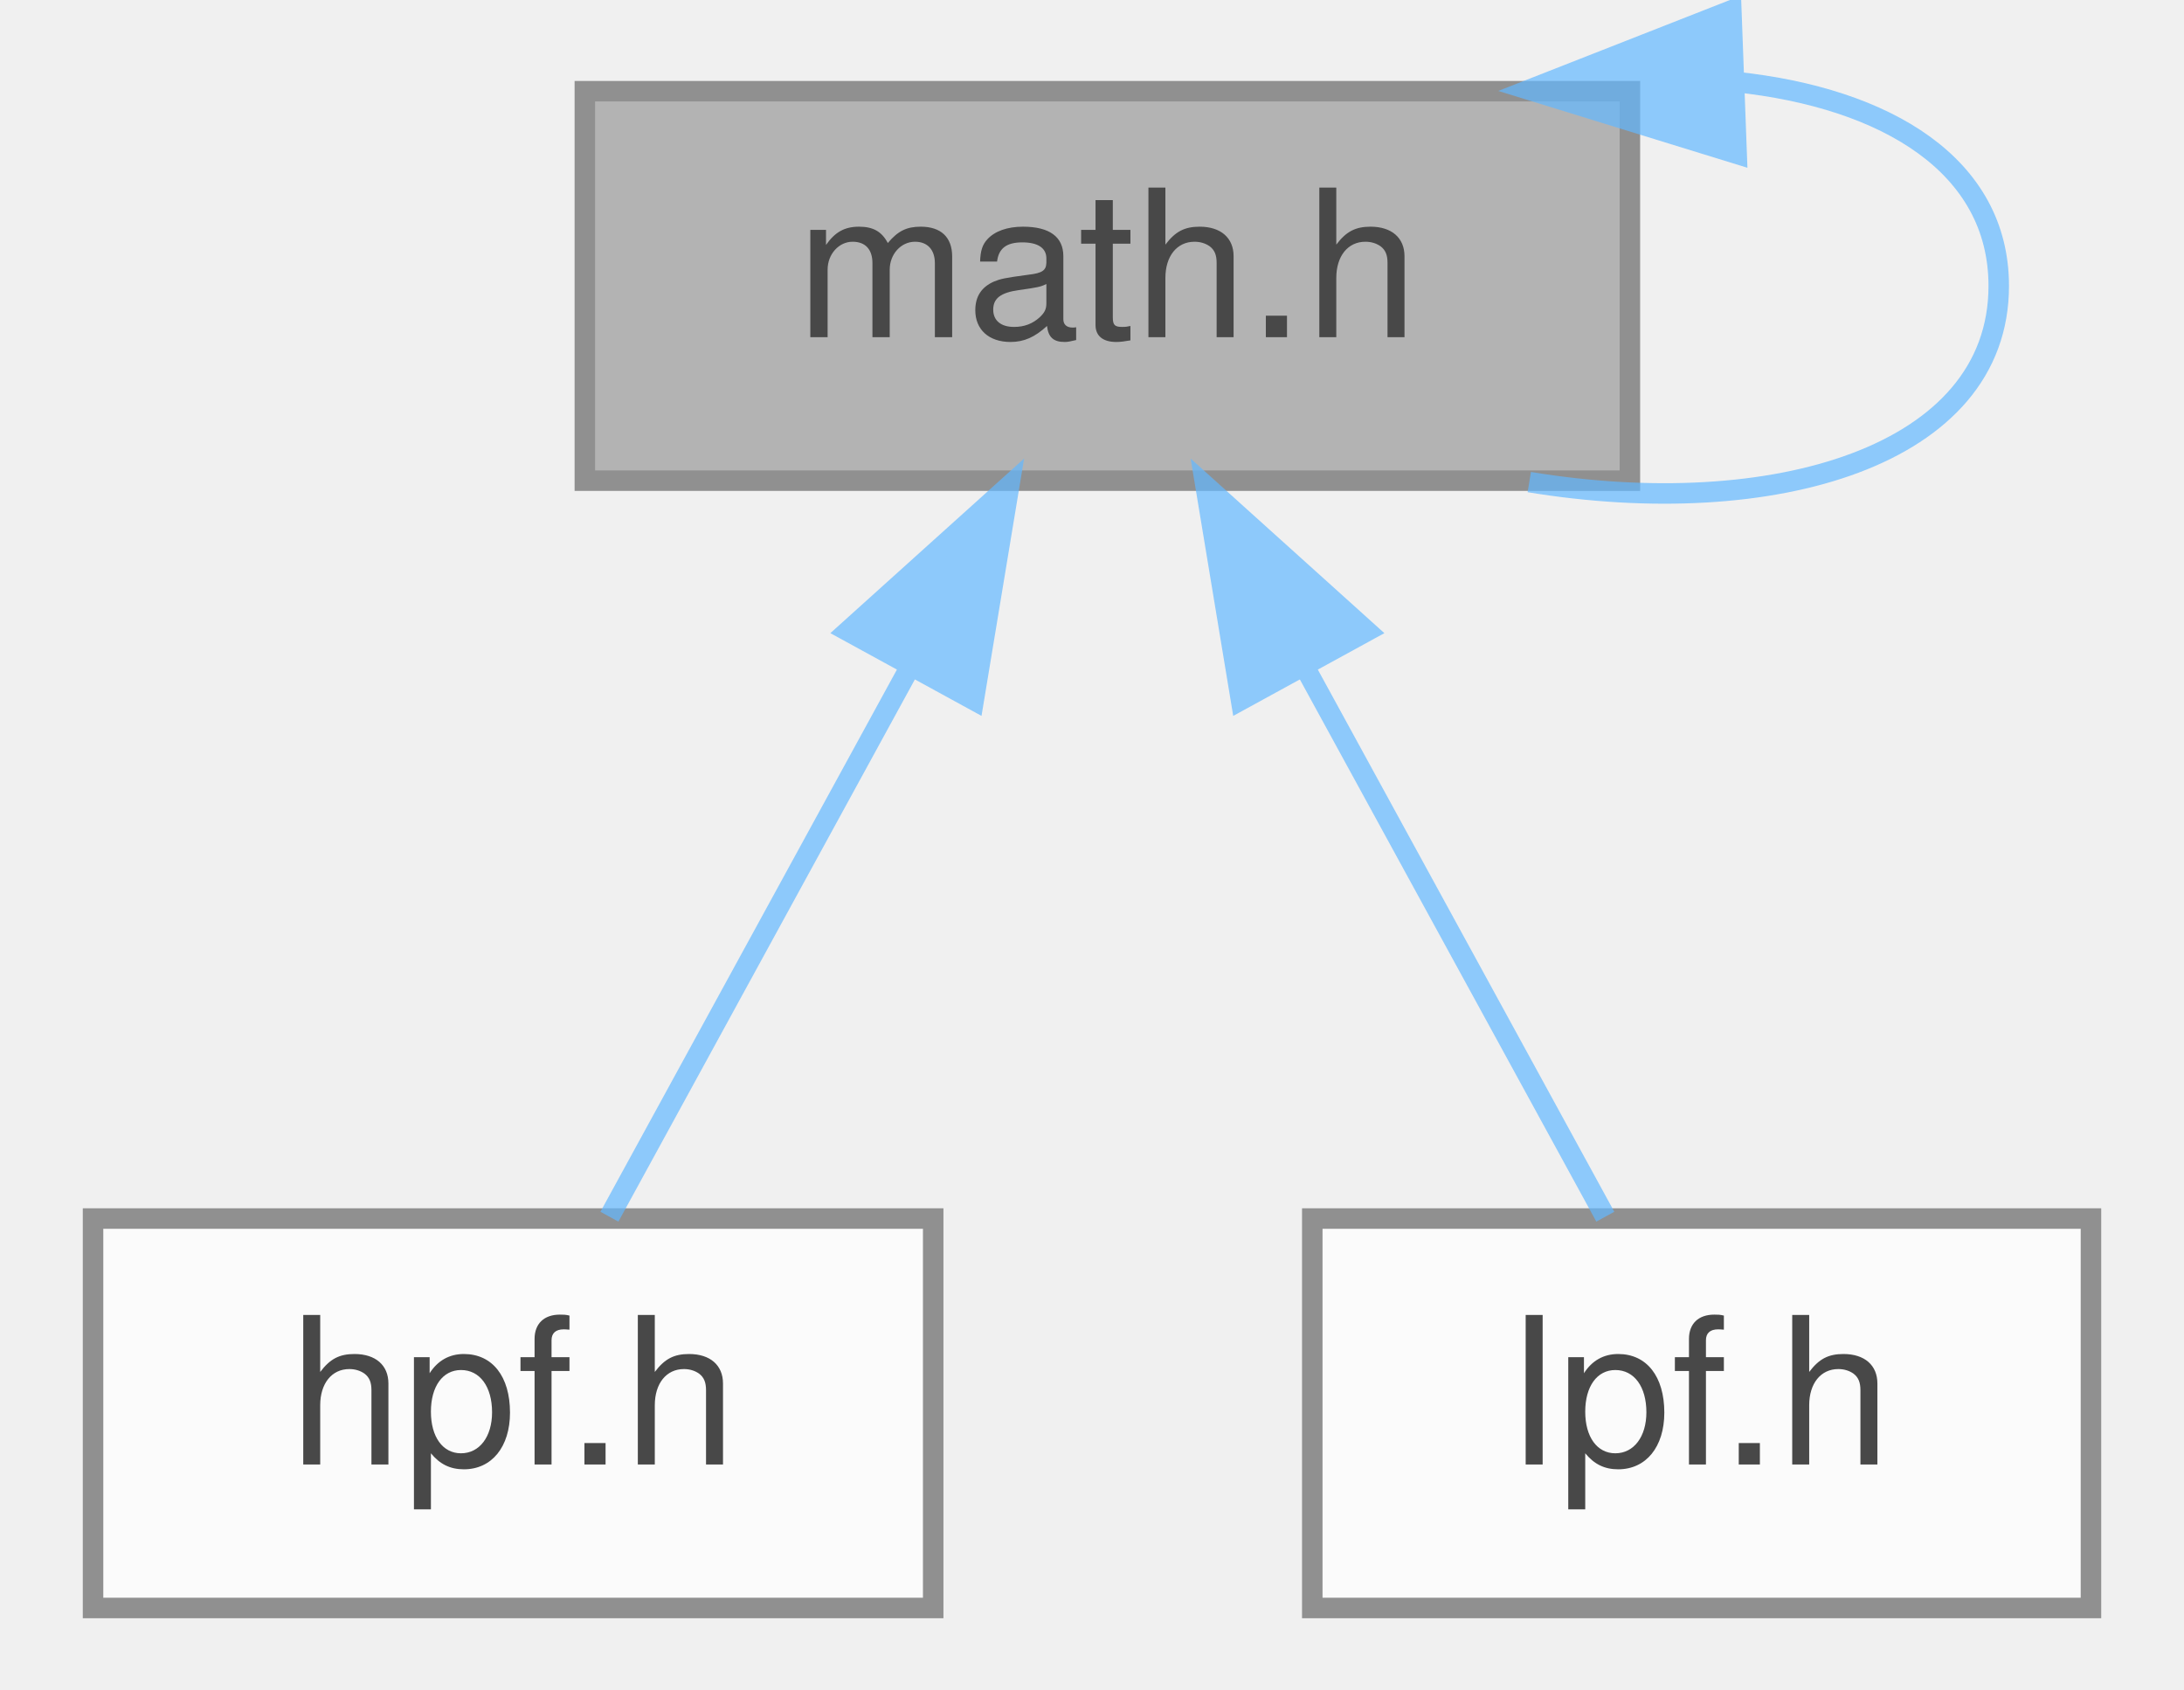
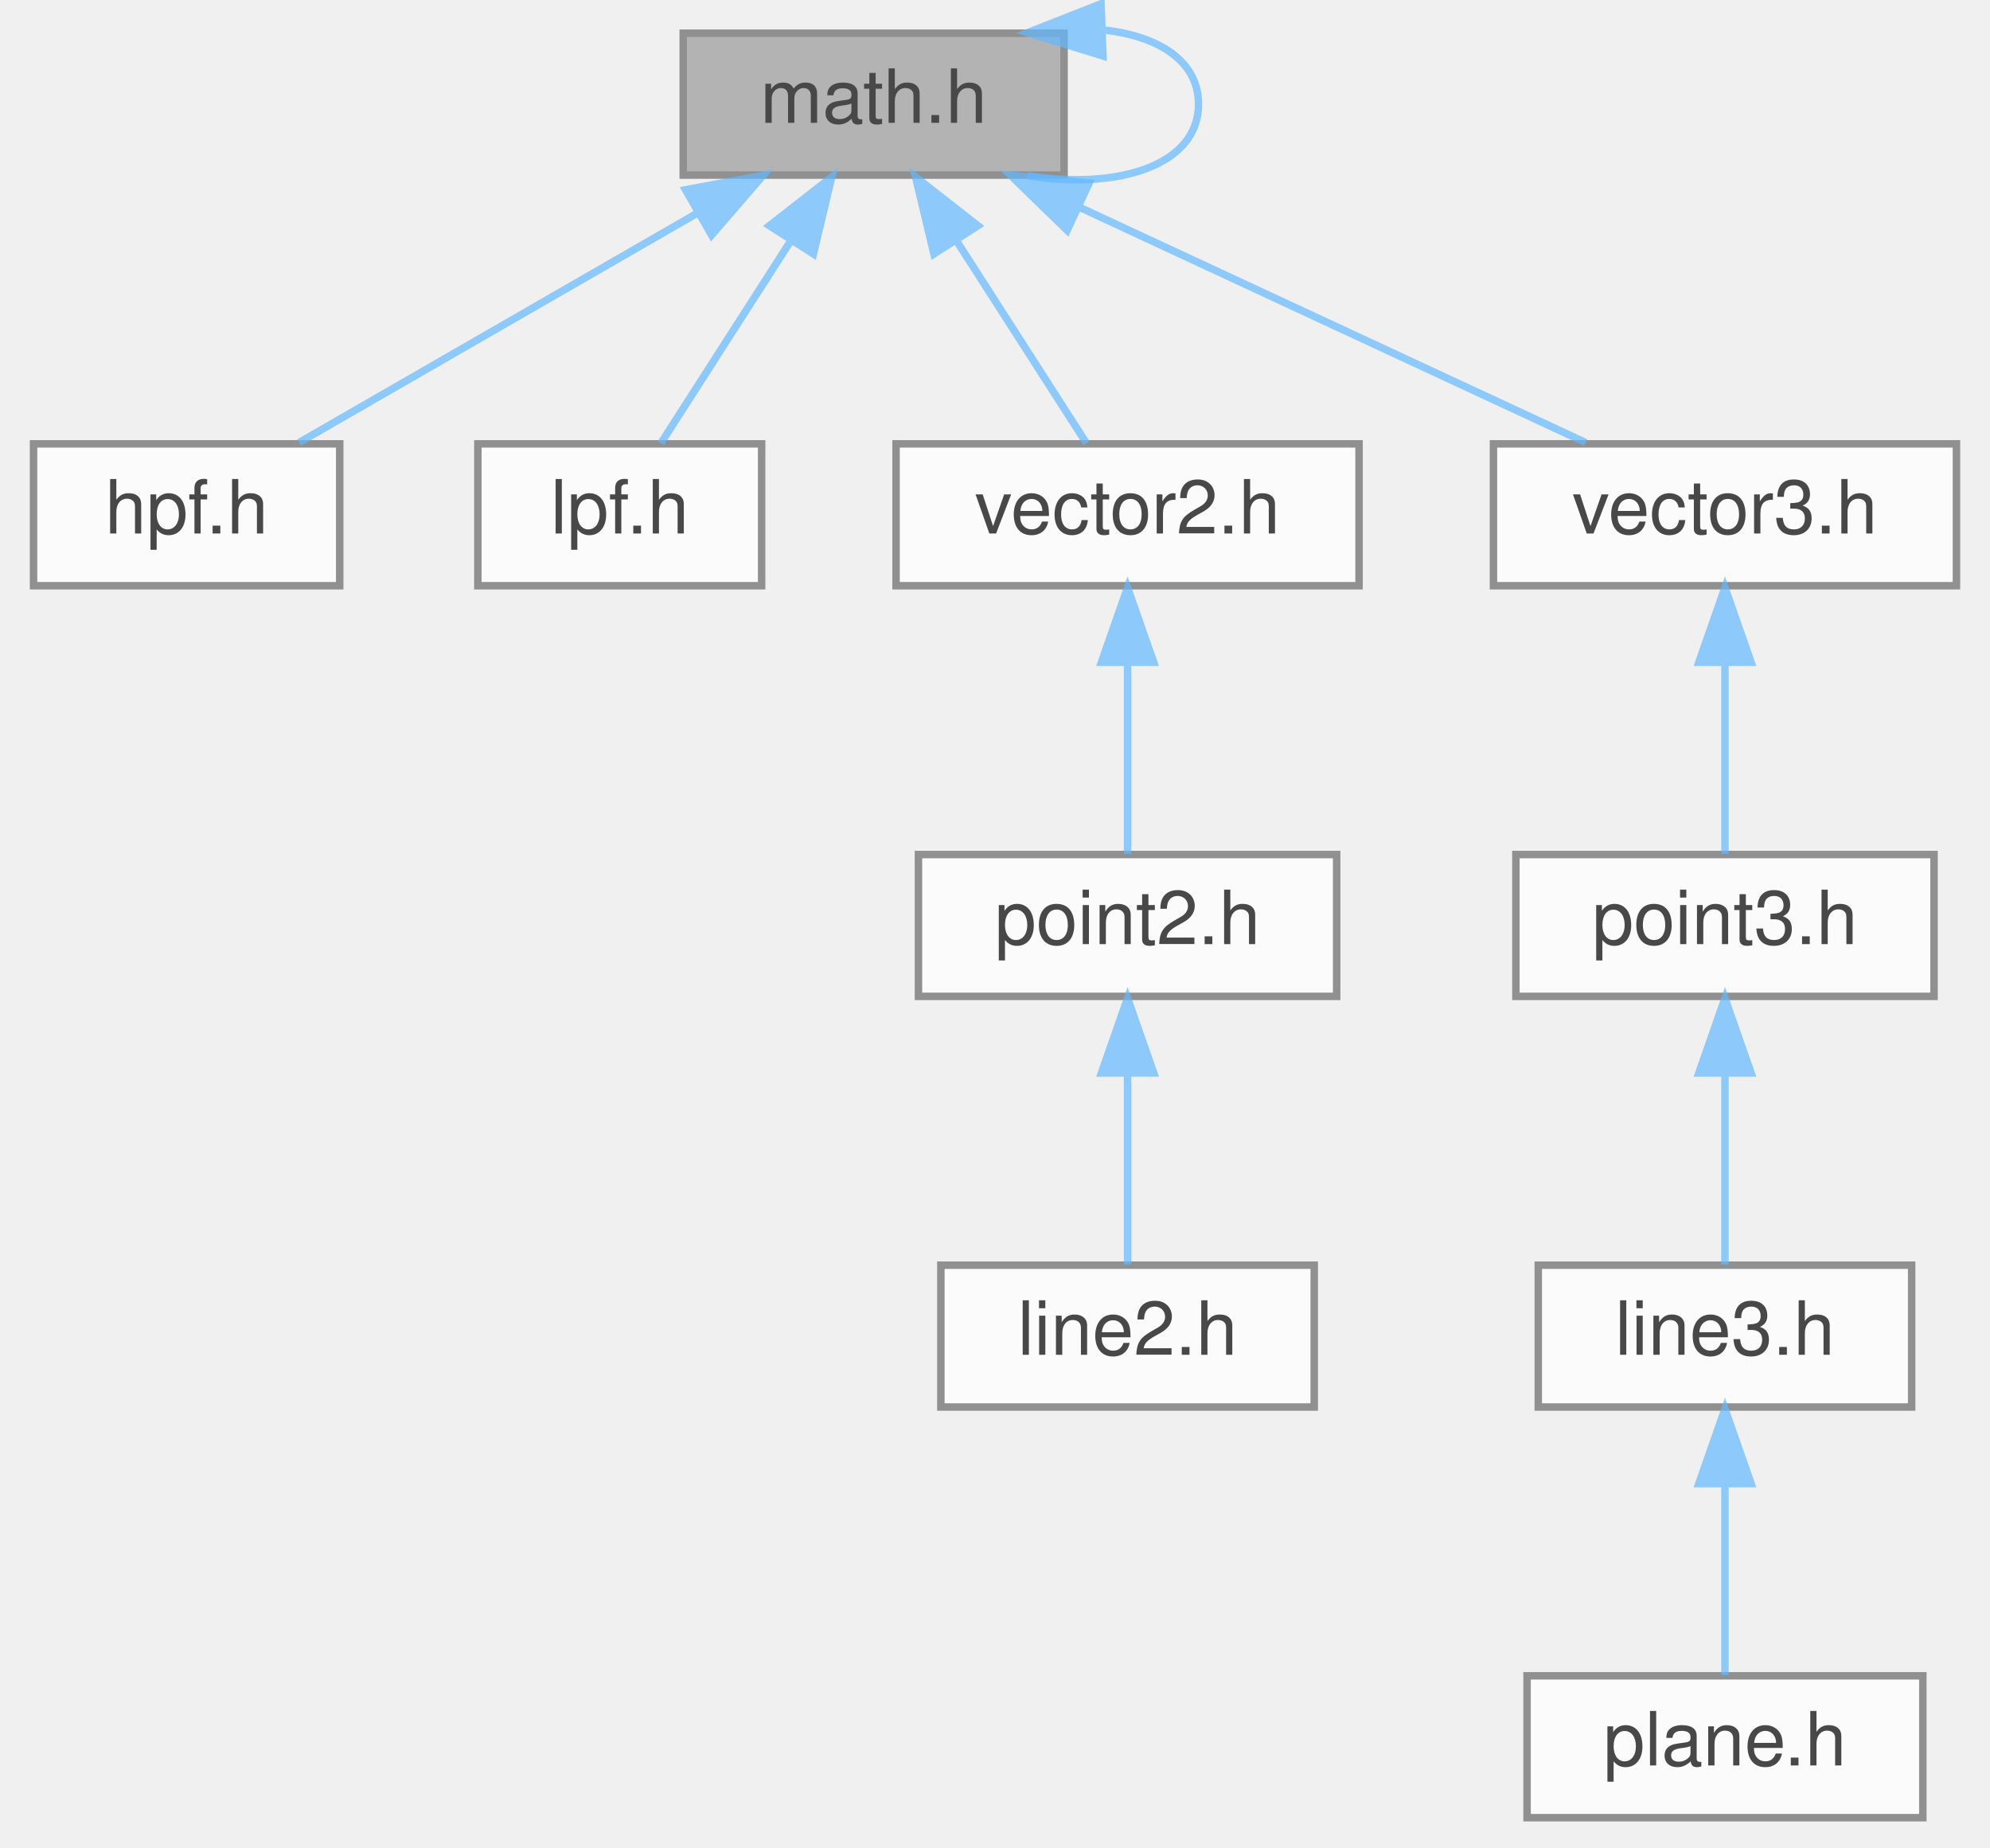
- <svg xmlns="http://www.w3.org/2000/svg" xmlns:xlink="http://www.w3.org/1999/xlink" width="106pt" height="82pt" viewBox="0.00 0.00 105.50 82.45">
+ <svg xmlns="http://www.w3.org/2000/svg" xmlns:xlink="http://www.w3.org/1999/xlink" width="266pt" height="247pt" viewBox="0.00 0.00 265.50 247.45">
  <svg id="main" version="1.1" xml:space="preserve">
    <style type="text/css">
.node, .edge {opacity: 0.7;}
.node.selected, .edge.selected {opacity: 1;}
.edge:hover path { stroke: red; }
.edge:hover polygon { stroke: red; fill: red; }
</style>
    <svg id="graph" class="graph">
-       <g id="graph0" class="graph" transform="scale(1 1) rotate(0) translate(4 78.45)">
+       <g id="graph0" class="graph" transform="scale(1 1) rotate(0) translate(4 243.45)">
        <g id="Node000001" class="node">
          <g id="a_Node000001">
            <a xlink:title="mathematical algorithm library">
-               <polygon fill="#999999" stroke="#666666" points="75,-74 24,-74 24,-55 75,-55 75,-74" />
-               <text text-anchor="middle" x="49.5" y="-62" font-family="Helvetica,sans-Serif" font-size="10.00">math.h</text>
+               <polygon fill="#999999" stroke="#666666" points="138,-239 87,-239 87,-220 138,-220 138,-239" />
+               <text text-anchor="middle" x="112.5" y="-227" font-family="Helvetica,sans-Serif" font-size="10.00">math.h</text>
            </a>
          </g>
        </g>
        <g id="edge3_Node000001_Node000001" class="edge">
          <g id="a_edge3_Node000001_Node000001">
            <a xlink:title=" ">
-               <path fill="none" stroke="#63b8ff" d="M80.17,-74.45C87.54,-73.67 93,-70.36 93,-64.5 93,-56.17 81.95,-52.98 70.09,-54.93" />
-               <polygon fill="#63b8ff" stroke="#63b8ff" points="80.21,-70.95 70.09,-74.07 79.95,-77.94 80.21,-70.95" />
+               <path fill="none" stroke="#63b8ff" d="M143.17,-239.45C150.54,-238.67 156,-235.36 156,-229.5 156,-221.17 144.95,-217.98 133.09,-219.93" />
+               <polygon fill="#63b8ff" stroke="#63b8ff" points="143.21,-235.95 133.09,-239.07 142.95,-242.94 143.21,-235.95" />
            </a>
          </g>
        </g>
        <g id="Node000002" class="node">
          <g id="a_Node000002">
            <a xlink:href="../../d1/df9/hpf_8h.html" target="_top" xlink:title="High Pass Filter.">
-               <polygon fill="white" stroke="#666666" points="41,-19 0,-19 0,0 41,0 41,-19" />
-               <text text-anchor="middle" x="20.5" y="-7" font-family="Helvetica,sans-Serif" font-size="10.00">hpf.h</text>
+               <polygon fill="white" stroke="#666666" points="41,-184 0,-184 0,-165 41,-165 41,-184" />
+               <text text-anchor="middle" x="20.5" y="-172" font-family="Helvetica,sans-Serif" font-size="10.00">hpf.h</text>
            </a>
          </g>
        </g>
        <g id="edge1_Node000001_Node000002" class="edge">
          <g id="a_edge1_Node000001_Node000002">
            <a xlink:title=" ">
-               <path fill="none" stroke="#63b8ff" d="M39.82,-45.82C34.9,-36.82 29.14,-26.29 25.2,-19.09" />
-               <polygon fill="#63b8ff" stroke="#63b8ff" points="36.84,-47.66 44.71,-54.75 42.98,-44.3 36.84,-47.66" />
+               <path fill="none" stroke="#63b8ff" d="M89.01,-214.97C72.19,-205.28 50.05,-192.52 35.55,-184.17" />
+               <polygon fill="#63b8ff" stroke="#63b8ff" points="87.31,-218.03 97.72,-219.98 90.8,-211.96 87.31,-218.03" />
            </a>
          </g>
        </g>
        <g id="Node000003" class="node">
          <g id="a_Node000003">
            <a xlink:href="../../db/d80/lpf_8h.html" target="_top" xlink:title="Low Pass Filter.">
-               <polygon fill="white" stroke="#666666" points="97.5,-19 59.5,-19 59.5,0 97.5,0 97.5,-19" />
-               <text text-anchor="middle" x="78.5" y="-7" font-family="Helvetica,sans-Serif" font-size="10.00">lpf.h</text>
+               <polygon fill="white" stroke="#666666" points="97.5,-184 59.5,-184 59.5,-165 97.5,-165 97.5,-184" />
+               <text text-anchor="middle" x="78.5" y="-172" font-family="Helvetica,sans-Serif" font-size="10.00">lpf.h</text>
            </a>
          </g>
        </g>
        <g id="edge2_Node000001_Node000003" class="edge">
          <g id="a_edge2_Node000001_Node000003">
            <a xlink:title=" ">
-               <path fill="none" stroke="#63b8ff" d="M59.18,-45.82C64.1,-36.82 69.86,-26.29 73.8,-19.09" />
-               <polygon fill="#63b8ff" stroke="#63b8ff" points="56.02,-44.3 54.29,-54.75 62.16,-47.66 56.02,-44.3" />
+               <path fill="none" stroke="#63b8ff" d="M101.34,-211.1C95.53,-202.04 88.68,-191.37 84.01,-184.09" />
+               <polygon fill="#63b8ff" stroke="#63b8ff" points="98.54,-213.22 106.89,-219.75 104.43,-209.44 98.54,-213.22" />
+             </a>
+           </g>
+         </g>
+         <g id="Node000004" class="node">
+           <g id="a_Node000004">
+             <a xlink:href="../../d1/d03/vector2_8h.html" target="_top" xlink:title="two-dimensional vector">
+               <polygon fill="white" stroke="#666666" points="177.5,-184 115.5,-184 115.5,-165 177.5,-165 177.5,-184" />
+               <text text-anchor="middle" x="146.5" y="-172" font-family="Helvetica,sans-Serif" font-size="10.00">vector2.h</text>
+             </a>
+           </g>
+         </g>
+         <g id="edge4_Node000001_Node000004" class="edge">
+           <g id="a_edge4_Node000001_Node000004">
+             <a xlink:title=" ">
+               <path fill="none" stroke="#63b8ff" d="M123.66,-211.1C129.47,-202.04 136.32,-191.37 140.99,-184.09" />
+               <polygon fill="#63b8ff" stroke="#63b8ff" points="120.57,-209.44 118.11,-219.75 126.46,-213.22 120.57,-209.44" />
+             </a>
+           </g>
+         </g>
+         <g id="Node000007" class="node">
+           <g id="a_Node000007">
+             <a xlink:href="../../d0/d7e/vector3_8h.html" target="_top" xlink:title="three-dimensional vector">
+               <polygon fill="white" stroke="#666666" points="257.5,-184 195.5,-184 195.5,-165 257.5,-165 257.5,-184" />
+               <text text-anchor="middle" x="226.5" y="-172" font-family="Helvetica,sans-Serif" font-size="10.00">vector3.h</text>
+             </a>
+           </g>
+         </g>
+         <g id="edge7_Node000001_Node000007" class="edge">
+           <g id="a_edge7_Node000001_Node000007">
+             <a xlink:title=" ">
+               <path fill="none" stroke="#63b8ff" d="M139.89,-215.77C160.92,-205.99 189.39,-192.75 207.85,-184.17" />
+               <polygon fill="#63b8ff" stroke="#63b8ff" points="138.41,-212.6 130.82,-219.98 141.36,-218.94 138.41,-212.6" />
+             </a>
+           </g>
+         </g>
+         <g id="Node000005" class="node">
+           <g id="a_Node000005">
+             <a xlink:href="../../df/d7b/point2_8h.html" target="_top" xlink:title="two-dimensional point">
+               <polygon fill="white" stroke="#666666" points="174.5,-129 118.5,-129 118.5,-110 174.5,-110 174.5,-129" />
+               <text text-anchor="middle" x="146.5" y="-117" font-family="Helvetica,sans-Serif" font-size="10.00">point2.h</text>
+             </a>
+           </g>
+         </g>
+         <g id="edge5_Node000004_Node000005" class="edge">
+           <g id="a_edge5_Node000004_Node000005">
+             <a xlink:title=" ">
+               <path fill="none" stroke="#63b8ff" d="M146.5,-154.66C146.5,-145.93 146.5,-135.99 146.5,-129.09" />
+               <polygon fill="#63b8ff" stroke="#63b8ff" points="143,-154.75 146.5,-164.75 150,-154.75 143,-154.75" />
+             </a>
+           </g>
+         </g>
+         <g id="Node000006" class="node">
+           <g id="a_Node000006">
+             <a xlink:href="../../de/d8d/line2_8h.html" target="_top" xlink:title="two-dimensional line">
+               <polygon fill="white" stroke="#666666" points="171.5,-74 121.5,-74 121.5,-55 171.5,-55 171.5,-74" />
+               <text text-anchor="middle" x="146.5" y="-62" font-family="Helvetica,sans-Serif" font-size="10.00">line2.h</text>
+             </a>
+           </g>
+         </g>
+         <g id="edge6_Node000005_Node000006" class="edge">
+           <g id="a_edge6_Node000005_Node000006">
+             <a xlink:title=" ">
+               <path fill="none" stroke="#63b8ff" d="M146.5,-99.66C146.5,-90.93 146.5,-80.99 146.5,-74.09" />
+               <polygon fill="#63b8ff" stroke="#63b8ff" points="143,-99.75 146.5,-109.75 150,-99.75 143,-99.75" />
+             </a>
+           </g>
+         </g>
+         <g id="Node000008" class="node">
+           <g id="a_Node000008">
+             <a xlink:href="../../d1/d0b/point3_8h.html" target="_top" xlink:title="three-dimensional point">
+               <polygon fill="white" stroke="#666666" points="254.5,-129 198.5,-129 198.5,-110 254.5,-110 254.5,-129" />
+               <text text-anchor="middle" x="226.5" y="-117" font-family="Helvetica,sans-Serif" font-size="10.00">point3.h</text>
+             </a>
+           </g>
+         </g>
+         <g id="edge8_Node000007_Node000008" class="edge">
+           <g id="a_edge8_Node000007_Node000008">
+             <a xlink:title=" ">
+               <path fill="none" stroke="#63b8ff" d="M226.5,-154.66C226.5,-145.93 226.5,-135.99 226.5,-129.09" />
+               <polygon fill="#63b8ff" stroke="#63b8ff" points="223,-154.75 226.5,-164.75 230,-154.75 223,-154.75" />
+             </a>
+           </g>
+         </g>
+         <g id="Node000009" class="node">
+           <g id="a_Node000009">
+             <a xlink:href="../../d2/de1/line3_8h.html" target="_top" xlink:title="three-dimensional line">
+               <polygon fill="white" stroke="#666666" points="251.5,-74 201.5,-74 201.5,-55 251.5,-55 251.5,-74" />
+               <text text-anchor="middle" x="226.5" y="-62" font-family="Helvetica,sans-Serif" font-size="10.00">line3.h</text>
+             </a>
+           </g>
+         </g>
+         <g id="edge9_Node000008_Node000009" class="edge">
+           <g id="a_edge9_Node000008_Node000009">
+             <a xlink:title=" ">
+               <path fill="none" stroke="#63b8ff" d="M226.5,-99.66C226.5,-90.93 226.5,-80.99 226.5,-74.09" />
+               <polygon fill="#63b8ff" stroke="#63b8ff" points="223,-99.75 226.5,-109.75 230,-99.75 223,-99.75" />
+             </a>
+           </g>
+         </g>
+         <g id="Node000010" class="node">
+           <g id="a_Node000010">
+             <a xlink:href="../../db/d8b/plane_8h.html" target="_top" xlink:title="three-dimensional plane">
+               <polygon fill="white" stroke="#666666" points="253,-19 200,-19 200,0 253,0 253,-19" />
+               <text text-anchor="middle" x="226.5" y="-7" font-family="Helvetica,sans-Serif" font-size="10.00">plane.h</text>
+             </a>
+           </g>
+         </g>
+         <g id="edge10_Node000009_Node000010" class="edge">
+           <g id="a_edge10_Node000009_Node000010">
+             <a xlink:title=" ">
+               <path fill="none" stroke="#63b8ff" d="M226.5,-44.66C226.5,-35.93 226.5,-25.99 226.5,-19.09" />
+               <polygon fill="#63b8ff" stroke="#63b8ff" points="223,-44.75 226.5,-54.75 230,-44.75 223,-44.75" />
            </a>
          </g>
        </g>
      </g>
    </svg>
  </svg>
  <style type="text/css">

[data-mouse-over-selected='false'] { opacity: 0.7; }
[data-mouse-over-selected='true']  { opacity: 1.0; }

</style>
</svg>
